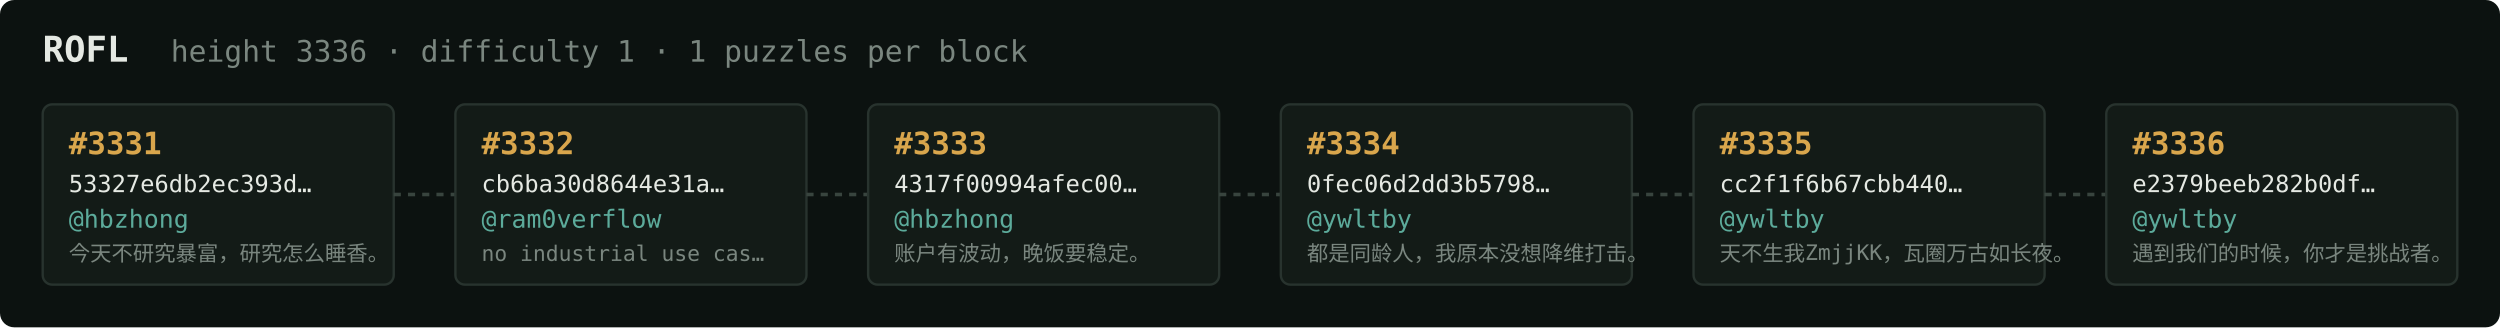
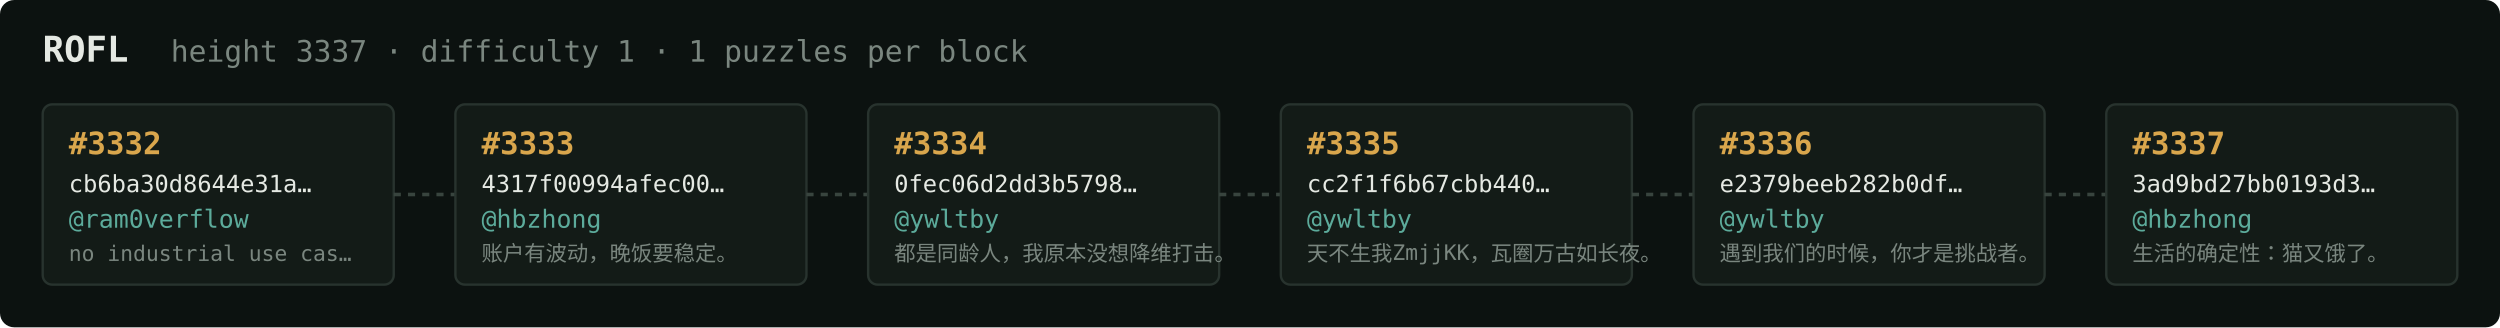
<svg xmlns="http://www.w3.org/2000/svg" width="1054" height="138" viewBox="0 0 1054 138" font-family="ui-monospace,SFMono-Regular,Menlo,monospace">
  <rect fill="#0c1210" width="1054" height="138" rx="6" />
  <text x="18" y="26" fill="#e5e9e3" font-size="15" font-weight="700">ROFL</text>
-   <text x="72" y="26" fill="#7a867f" font-size="12.5">height 3336 · difficulty 1 · 1 puzzles per block</text>
+   <text x="72" y="26" fill="#7a867f" font-size="12.5">height 3337 · difficulty 1 · 1 puzzles per block</text>
  <rect x="18" y="44" width="148" height="76" rx="4" fill="#131b17" stroke="#28332e" stroke-width="1" />
-   <text x="29" y="65" fill="#d9a64c" font-size="13" font-weight="700">#3331</text>
-   <text x="29" y="81" fill="#e5e9e3" font-size="10">53327e6db2ec393d…</text>
-   <text x="29" y="96" fill="#5cab9b" font-size="10.5">@hbzhong</text>
-   <text x="29" y="110" fill="#7a867f" font-size="9">今天不研究暴富，研究怎么睡香。</text>
+   <text x="29" y="65" fill="#d9a64c" font-size="13" font-weight="700">#3332</text>
+   <text x="29" y="81" fill="#e5e9e3" font-size="10">cb6ba30d8644e31a…</text>
+   <text x="29" y="96" fill="#5cab9b" font-size="10.5">@ram0verflow</text>
+   <text x="29" y="110" fill="#7a867f" font-size="9">no industrial use cas…</text>
  <line x1="166" y1="82.0" x2="192" y2="82.0" stroke="#38443e" stroke-width="1.5" stroke-dasharray="3 3" />
  <rect x="192" y="44" width="148" height="76" rx="4" fill="#131b17" stroke="#28332e" stroke-width="1" />
-   <text x="203" y="65" fill="#d9a64c" font-size="13" font-weight="700">#3332</text>
-   <text x="203" y="81" fill="#e5e9e3" font-size="10">cb6ba30d8644e31a…</text>
-   <text x="203" y="96" fill="#5cab9b" font-size="10.5">@ram0verflow</text>
-   <text x="203" y="110" fill="#7a867f" font-size="9">no industrial use cas…</text>
+   <text x="203" y="65" fill="#d9a64c" font-size="13" font-weight="700">#3333</text>
+   <text x="203" y="81" fill="#e5e9e3" font-size="10">4317f00994afec00…</text>
+   <text x="203" y="96" fill="#5cab9b" font-size="10.5">@hbzhong</text>
+   <text x="203" y="110" fill="#7a867f" font-size="9">账户有波动，晚饭要稳定。</text>
  <line x1="340" y1="82.0" x2="366" y2="82.0" stroke="#38443e" stroke-width="1.5" stroke-dasharray="3 3" />
  <rect x="366" y="44" width="148" height="76" rx="4" fill="#131b17" stroke="#28332e" stroke-width="1" />
-   <text x="377" y="65" fill="#d9a64c" font-size="13" font-weight="700">#3333</text>
-   <text x="377" y="81" fill="#e5e9e3" font-size="10">4317f00994afec00…</text>
-   <text x="377" y="96" fill="#5cab9b" font-size="10.5">@hbzhong</text>
-   <text x="377" y="110" fill="#7a867f" font-size="9">账户有波动，晚饭要稳定。</text>
+   <text x="377" y="65" fill="#d9a64c" font-size="13" font-weight="700">#3334</text>
+   <text x="377" y="81" fill="#e5e9e3" font-size="10">0fec06d2dd3b5798…</text>
+   <text x="377" y="96" fill="#5cab9b" font-size="10.5">@ywltby</text>
+   <text x="377" y="110" fill="#7a867f" font-size="9">都是同龄人，我原本没想降维打击。</text>
  <line x1="514" y1="82.0" x2="540" y2="82.0" stroke="#38443e" stroke-width="1.5" stroke-dasharray="3 3" />
  <rect x="540" y="44" width="148" height="76" rx="4" fill="#131b17" stroke="#28332e" stroke-width="1" />
-   <text x="551" y="65" fill="#d9a64c" font-size="13" font-weight="700">#3334</text>
-   <text x="551" y="81" fill="#e5e9e3" font-size="10">0fec06d2dd3b5798…</text>
+   <text x="551" y="65" fill="#d9a64c" font-size="13" font-weight="700">#3335</text>
+   <text x="551" y="81" fill="#e5e9e3" font-size="10">cc2f1f6b67cbb440…</text>
  <text x="551" y="96" fill="#5cab9b" font-size="10.5">@ywltby</text>
-   <text x="551" y="110" fill="#7a867f" font-size="9">都是同龄人，我原本没想降维打击。</text>
+   <text x="551" y="110" fill="#7a867f" font-size="9">天不生我ZmjjKK，瓦圈万古如长夜。</text>
  <line x1="688" y1="82.0" x2="714" y2="82.0" stroke="#38443e" stroke-width="1.5" stroke-dasharray="3 3" />
  <rect x="714" y="44" width="148" height="76" rx="4" fill="#131b17" stroke="#28332e" stroke-width="1" />
-   <text x="725" y="65" fill="#d9a64c" font-size="13" font-weight="700">#3335</text>
-   <text x="725" y="81" fill="#e5e9e3" font-size="10">cc2f1f6b67cbb440…</text>
+   <text x="725" y="65" fill="#d9a64c" font-size="13" font-weight="700">#3336</text>
+   <text x="725" y="81" fill="#e5e9e3" font-size="10">e2379beeb282b0df…</text>
  <text x="725" y="96" fill="#5cab9b" font-size="10.5">@ywltby</text>
-   <text x="725" y="110" fill="#7a867f" font-size="9">天不生我ZmjjKK，瓦圈万古如长夜。</text>
+   <text x="725" y="110" fill="#7a867f" font-size="9">遇到我们的时候，你才是挑战者。</text>
  <line x1="862" y1="82.0" x2="888" y2="82.0" stroke="#38443e" stroke-width="1.5" stroke-dasharray="3 3" />
  <rect x="888" y="44" width="148" height="76" rx="4" fill="#131b17" stroke="#28332e" stroke-width="1" />
-   <text x="899" y="65" fill="#d9a64c" font-size="13" font-weight="700">#3336</text>
-   <text x="899" y="81" fill="#e5e9e3" font-size="10">e2379beeb282b0df…</text>
-   <text x="899" y="96" fill="#5cab9b" font-size="10.5">@ywltby</text>
-   <text x="899" y="110" fill="#7a867f" font-size="9">遇到我们的时候，你才是挑战者。</text>
+   <text x="899" y="65" fill="#d9a64c" font-size="13" font-weight="700">#3337</text>
+   <text x="899" y="81" fill="#e5e9e3" font-size="10">3ad9bd27bb0193d3…</text>
+   <text x="899" y="96" fill="#5cab9b" font-size="10.5">@hbzhong</text>
+   <text x="899" y="110" fill="#7a867f" font-size="9">生活的确定性：猫又饿了。</text>
</svg>
